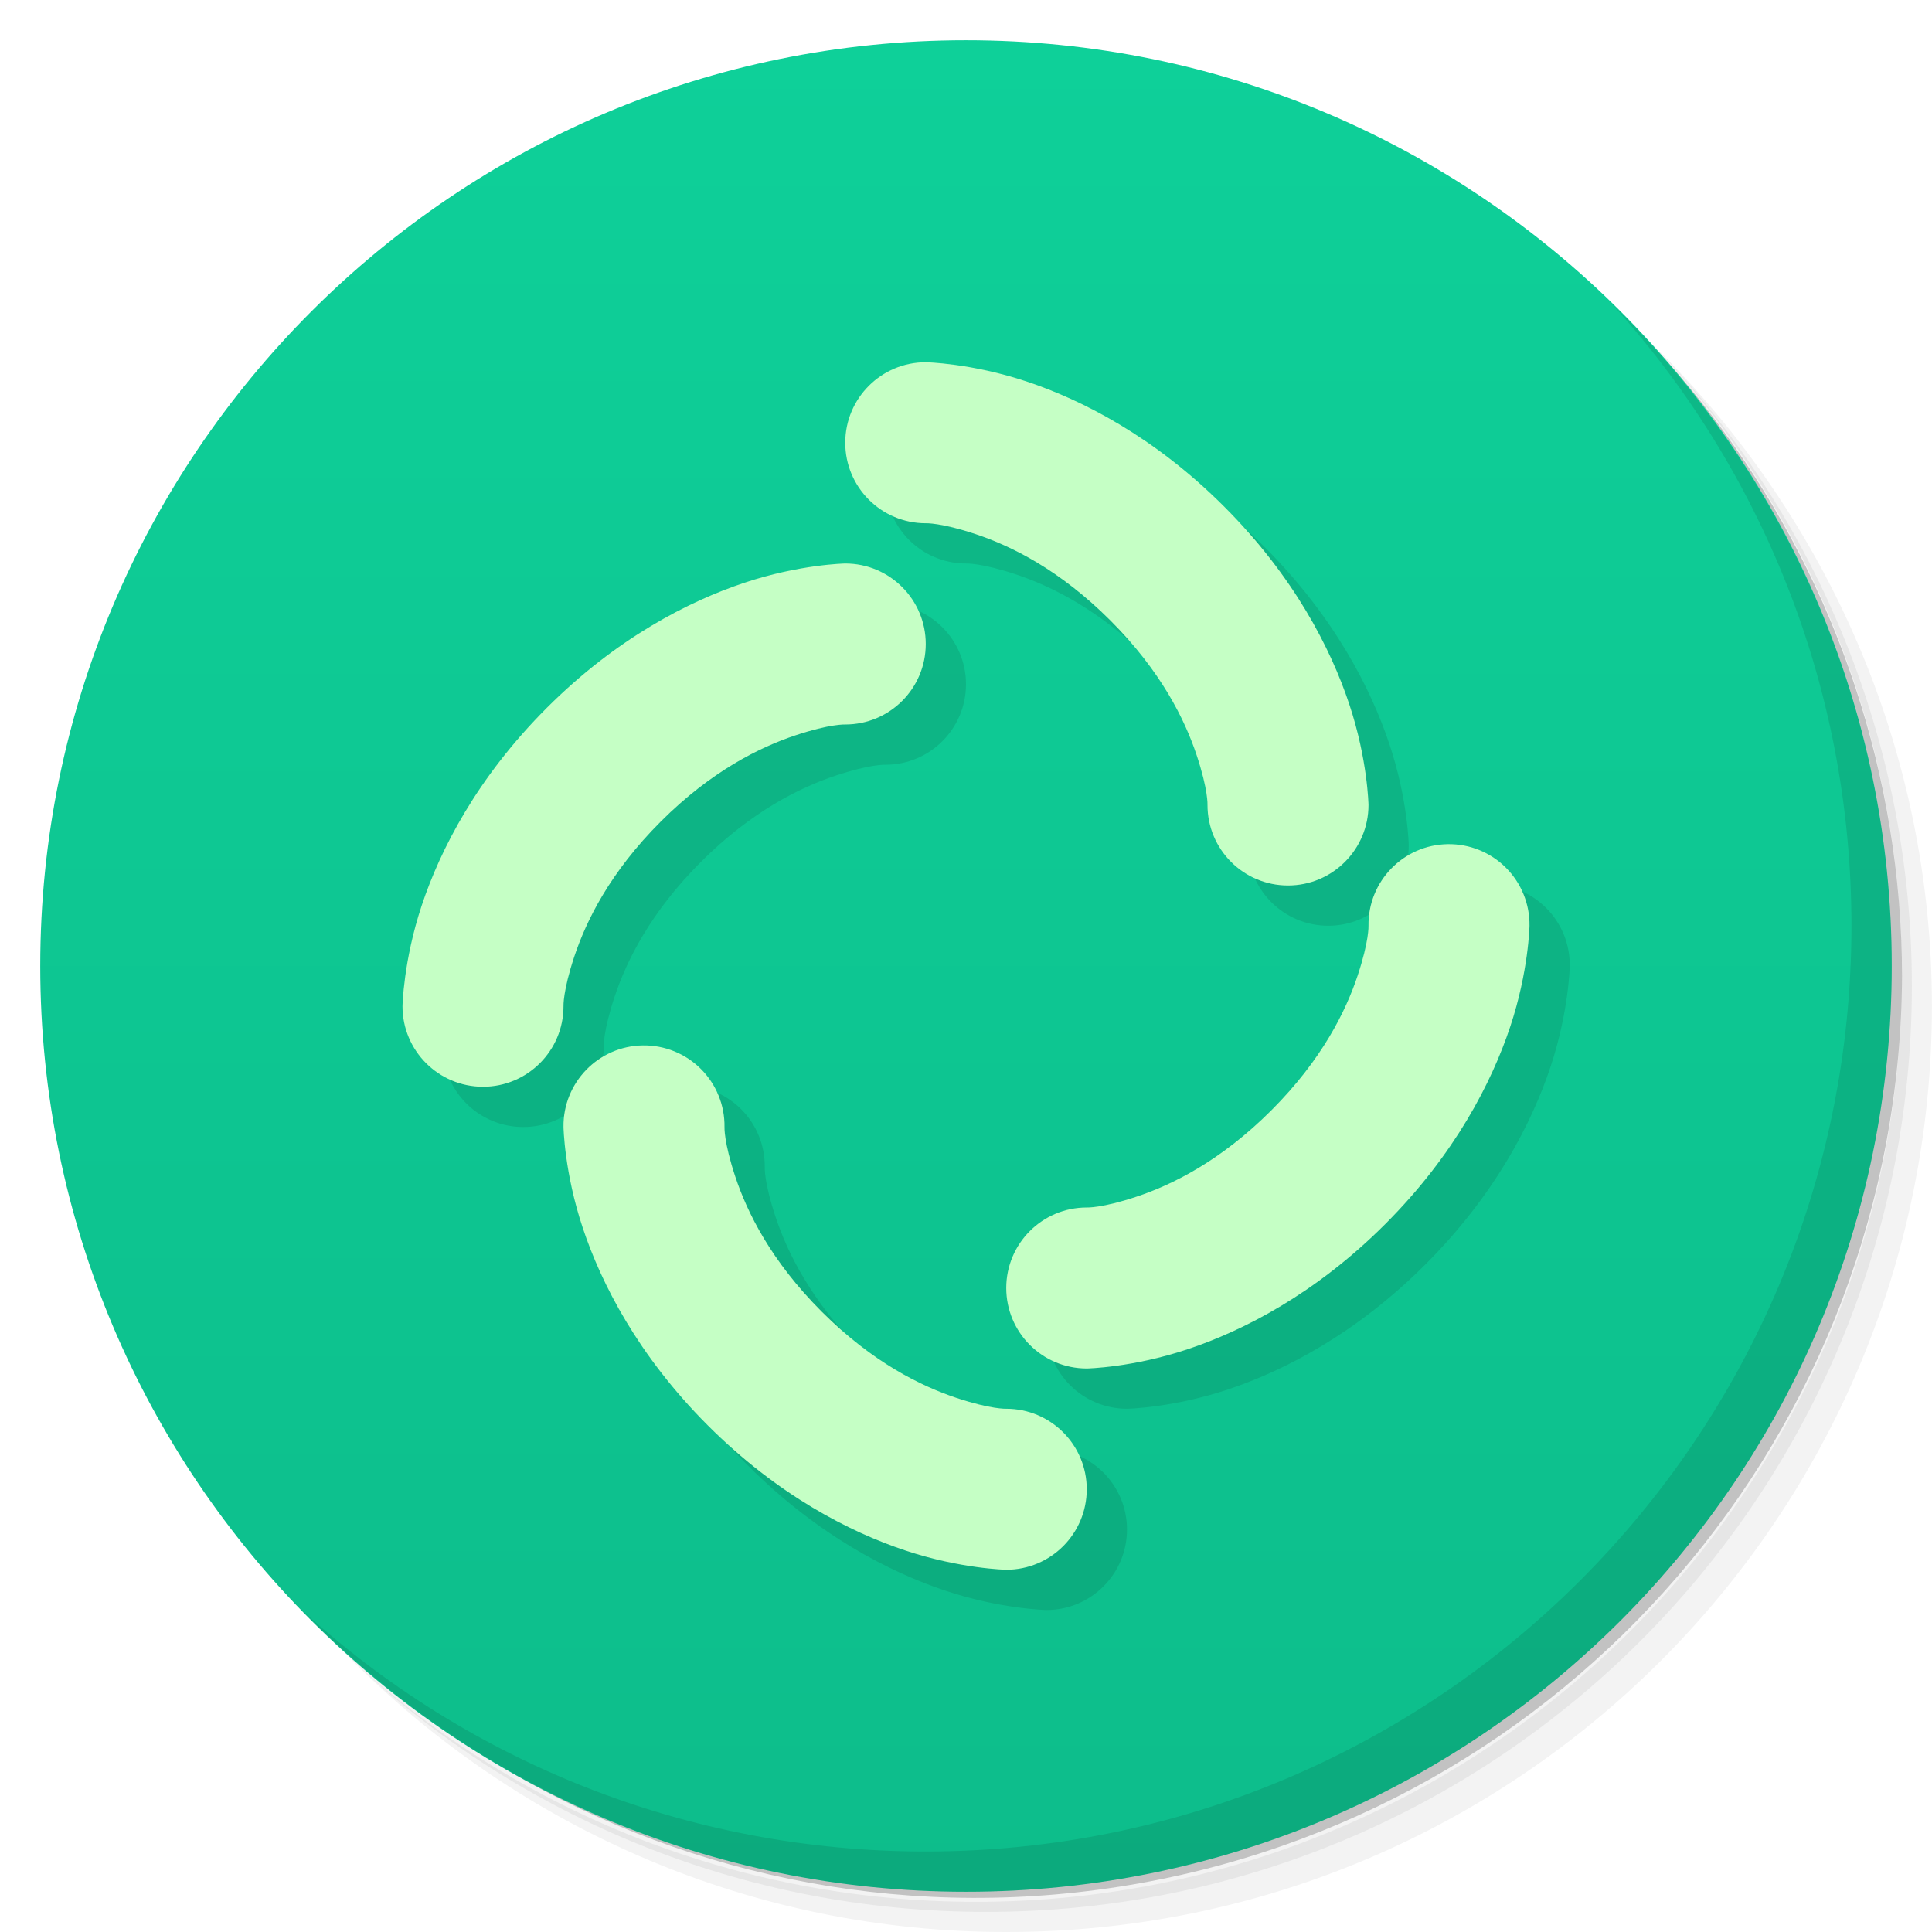
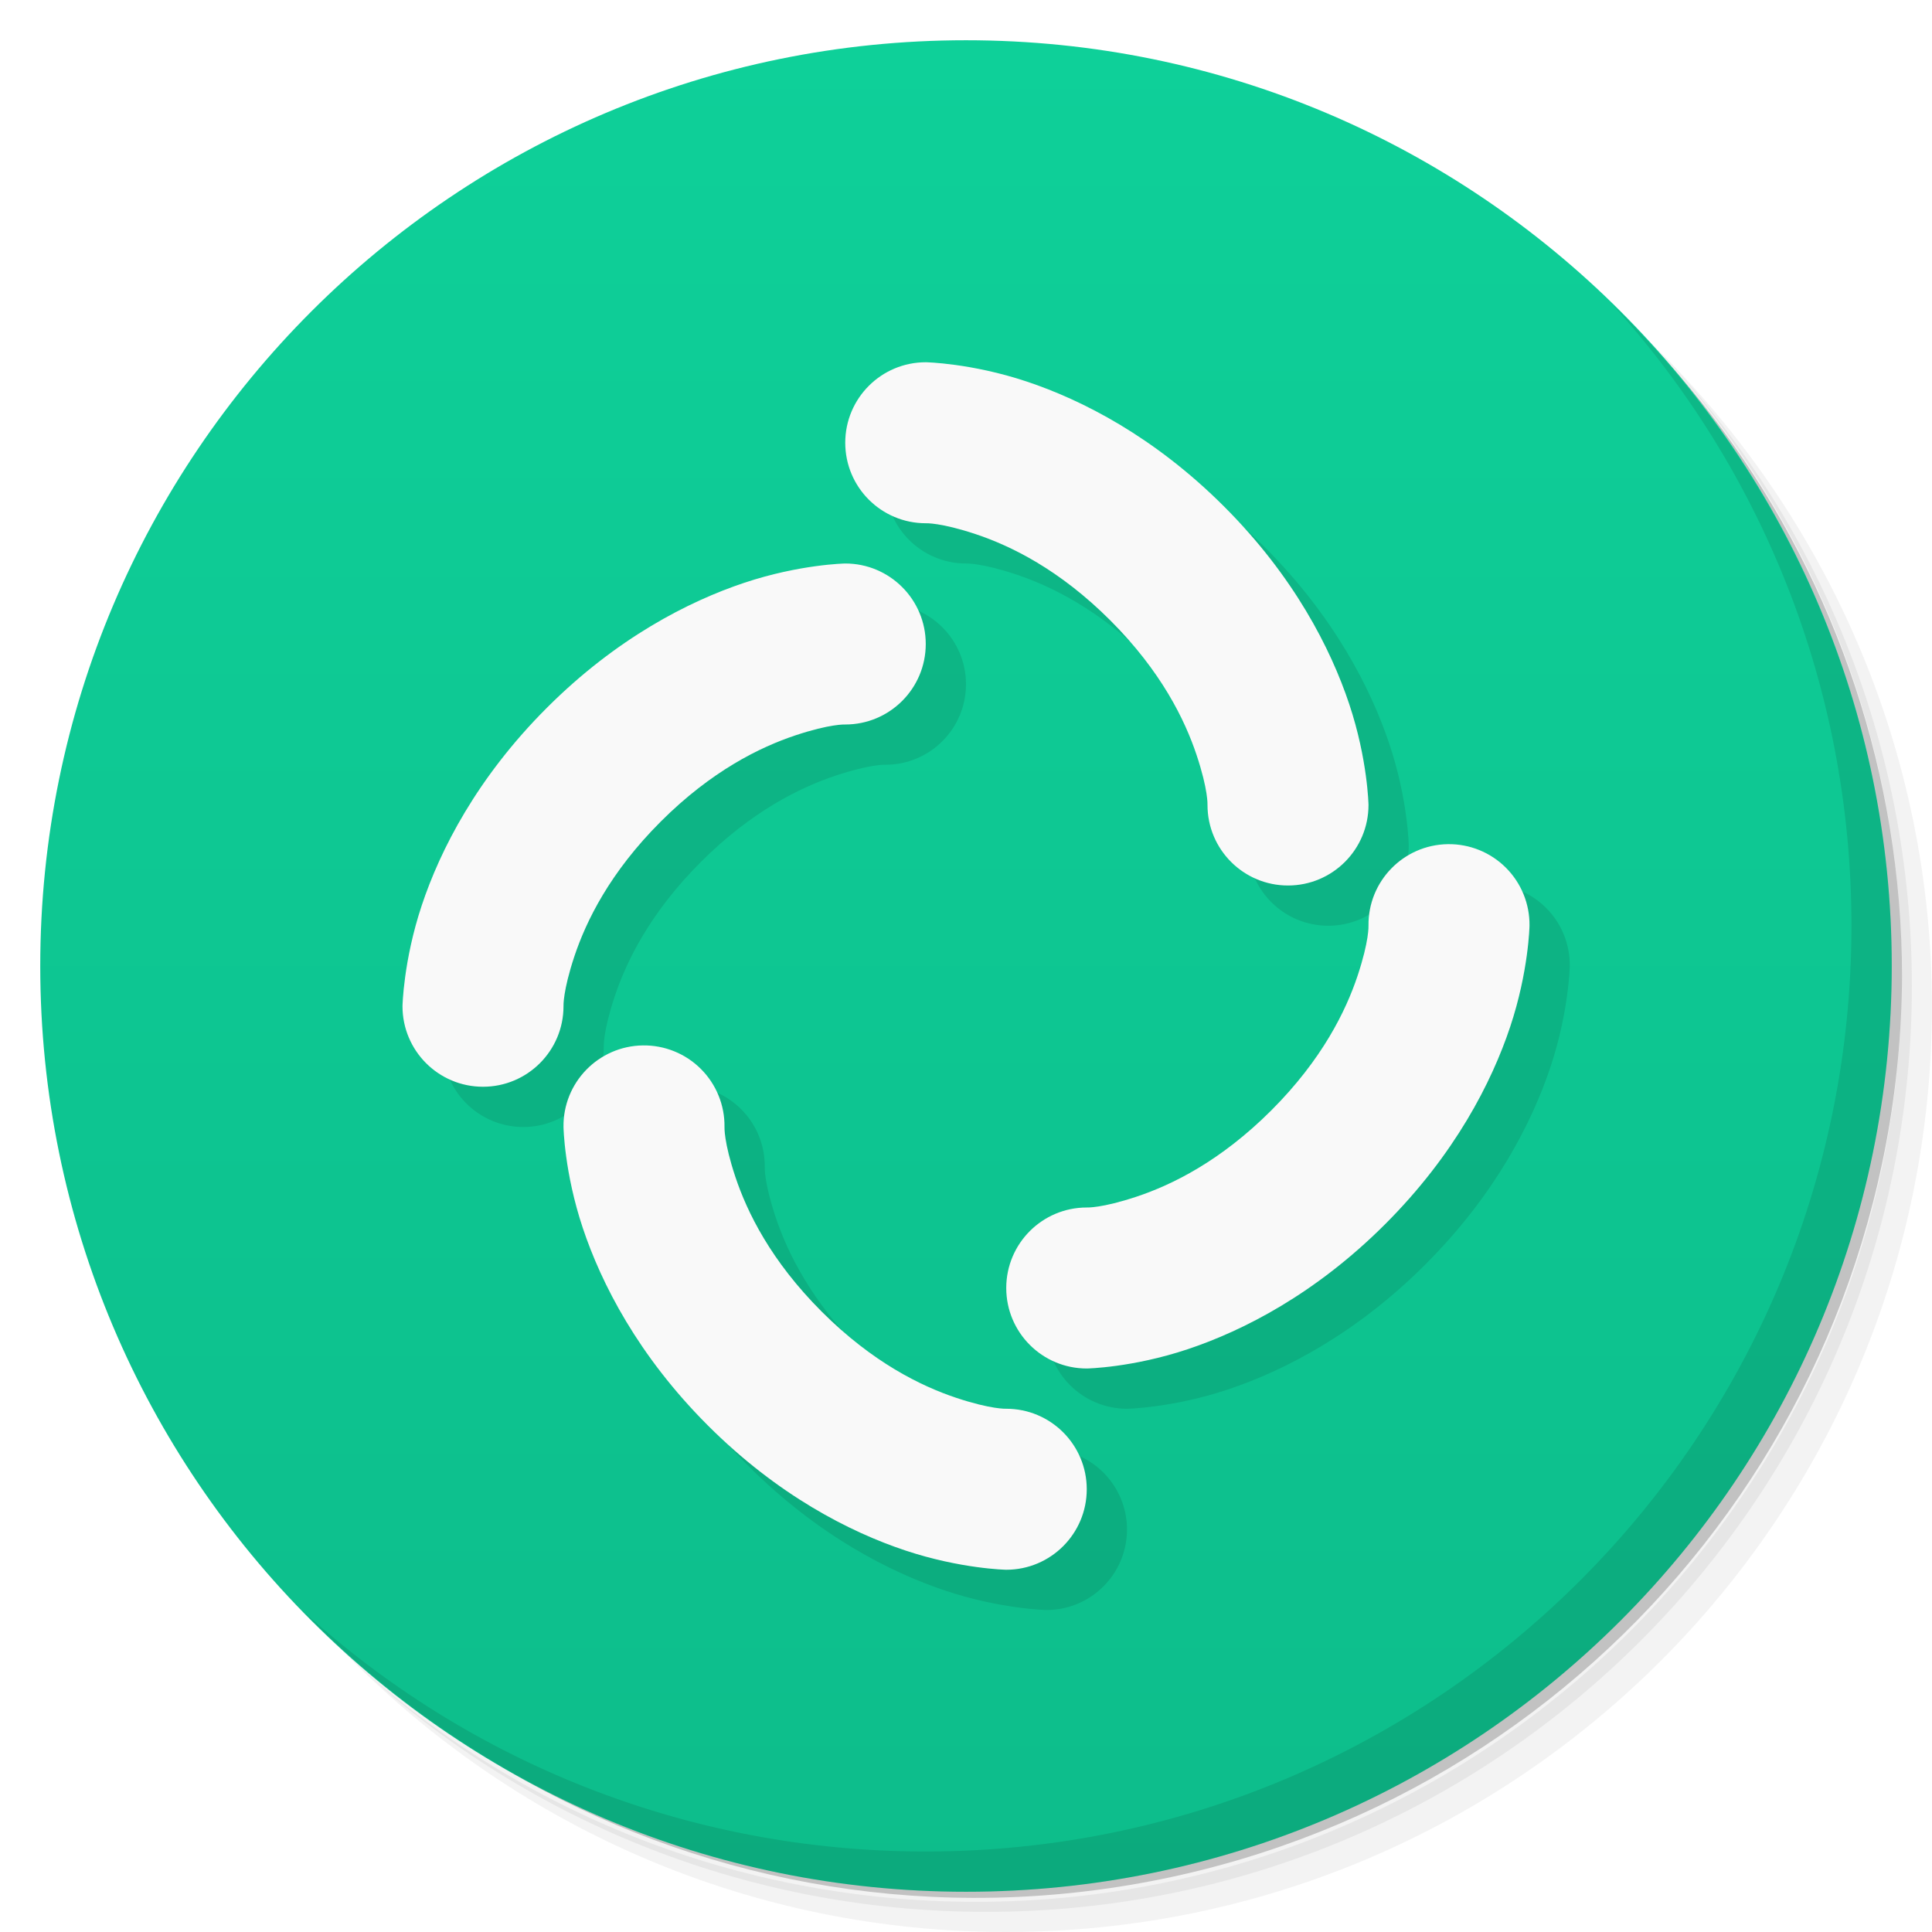
<svg xmlns="http://www.w3.org/2000/svg" version="1.1" viewBox="0 0 48 48">
  <defs>
    <linearGradient id="bg" x2="0" y1="1" y2="47" gradientUnits="userSpaceOnUse">
      <stop style="stop-color:#0ed099" offset="0" />
      <stop style="stop-color:#0dbd8b" offset="1" />
    </linearGradient>
  </defs>
  <path d="m36.31 5c5.859 4.062 9.688 10.831 9.688 18.5 0 12.426-10.07 22.5-22.5 22.5-7.669 0-14.438-3.828-18.5-9.688 1.037 1.822 2.306 3.499 3.781 4.969 4.085 3.712 9.514 5.969 15.469 5.969 12.703 0 23-10.298 23-23 0-5.954-2.256-11.384-5.969-15.469-1.469-1.475-3.147-2.744-4.969-3.781zm4.969 3.781c3.854 4.113 6.219 9.637 6.219 15.719 0 12.703-10.297 23-23 23-6.081 0-11.606-2.364-15.719-6.219 4.16 4.144 9.883 6.719 16.219 6.719 12.703 0 23-10.298 23-23 0-6.335-2.575-12.06-6.719-16.219z" style="opacity:.05" />
  <path d="m41.28 8.781c3.712 4.085 5.969 9.514 5.969 15.469 0 12.703-10.297 23-23 23-5.954 0-11.384-2.256-15.469-5.969 4.113 3.854 9.637 6.219 15.719 6.219 12.703 0 23-10.298 23-23 0-6.081-2.364-11.606-6.219-15.719z" style="opacity:.1" />
  <path d="m31.25 2.375c8.615 3.154 14.75 11.417 14.75 21.13 0 12.426-10.07 22.5-22.5 22.5-9.708 0-17.971-6.135-21.12-14.75a23 23 0 0 0 44.875-7 23 23 0 0 0-16-21.875z" style="opacity:.2" />
  <circle cx="24" cy="24" r="23" style="fill:url(#bg)" />
  <path d="m40.03 7.531c3.712 4.084 5.969 9.514 5.969 15.469 0 12.703-10.297 23-23 23-5.954 0-11.384-2.256-15.469-5.969 4.178 4.291 10.01 6.969 16.469 6.969 12.703 0 23-10.298 23-23 0-6.462-2.677-12.291-6.969-16.469z" style="opacity:.1" />
-   <path d="m24 10a2 2 0 1 0 0 4s0.37-0.019 1.242 0.271c0.872 0.291 2.079 0.878 3.344 2.143 1.264 1.264 1.852 2.472 2.143 3.344 0.291 0.872 0.271 1.242 0.271 1.242a2 2 0 1 0 4 0s-0.019-1.13-0.479-2.508c-0.459-1.378-1.372-3.171-3.107-4.906-1.736-1.736-3.528-2.648-4.906-3.107-1.378-0.459-2.508-0.479-2.508-0.479zm-2 5s-1.13 0.019-2.508 0.479c-1.378 0.459-3.171 1.372-4.906 3.107-1.736 1.736-2.648 3.528-3.107 4.906-0.459 1.378-0.479 2.508-0.479 2.508a2 2 0 1 0 4 0s-0.019-0.37 0.271-1.242c0.291-0.872 0.878-2.079 2.143-3.344 1.264-1.264 2.472-1.852 3.344-2.143 0.872-0.291 1.242-0.271 1.242-0.271a2 2 0 1 0 0-4zm14.971 6.973a2 2 0 0 0-1.971 2.027s0.019 0.37-0.271 1.242c-0.291 0.872-0.878 2.079-2.143 3.344-1.264 1.264-2.472 1.852-3.344 2.143-0.872 0.291-1.242 0.271-1.242 0.271a2 2 0 1 0 0 4s1.13-0.019 2.508-0.479c1.378-0.459 3.171-1.372 4.906-3.107 1.736-1.736 2.648-3.528 3.107-4.906 0.459-1.378 0.479-2.508 0.479-2.508a2 2 0 0 0-2.029-2.027zm-20 5a2 2 0 0 0-1.971 2.027s0.019 1.13 0.479 2.508c0.459 1.378 1.372 3.171 3.107 4.906 1.736 1.736 3.528 2.648 4.906 3.107 1.378 0.459 2.508 0.479 2.508 0.479a2 2 0 1 0 0-4s-0.37 0.019-1.242-0.271c-0.872-0.291-2.079-0.878-3.344-2.143-1.264-1.264-1.852-2.472-2.143-3.344-0.291-0.872-0.271-1.242-0.271-1.242a2 2 0 0 0-2.029-2.027z" style="color-rendering:auto;color:#000000;dominant-baseline:auto;font-feature-settings:normal;font-variant-alternates:normal;font-variant-caps:normal;font-variant-ligatures:normal;font-variant-numeric:normal;font-variant-position:normal;image-rendering:auto;isolation:auto;mix-blend-mode:normal;opacity:.1;shape-padding:0;shape-rendering:auto;solid-color:#000000;text-decoration-color:#000000;text-decoration-line:none;text-decoration-style:solid;text-indent:0;text-orientation:mixed;text-transform:none;white-space:normal" />
-   <path d="m23 9a2 2 0 1 0 0 4s0.37-0.019 1.242 0.271c0.872 0.291 2.079 0.878 3.344 2.143 1.264 1.264 1.852 2.472 2.143 3.344 0.291 0.872 0.271 1.242 0.271 1.242a2 2 0 1 0 4 0s-0.019-1.13-0.479-2.508c-0.459-1.378-1.372-3.171-3.107-4.906-1.736-1.736-3.528-2.648-4.906-3.107-1.378-0.459-2.508-0.479-2.508-0.479zm-2 5s-1.13 0.019-2.508 0.479c-1.378 0.459-3.171 1.372-4.906 3.107-1.736 1.736-2.648 3.528-3.107 4.906-0.459 1.378-0.479 2.508-0.479 2.508a2 2 0 1 0 4 0s-0.019-0.37 0.271-1.242c0.291-0.872 0.878-2.079 2.143-3.344 1.264-1.264 2.472-1.852 3.344-2.143 0.872-0.291 1.242-0.271 1.242-0.271a2 2 0 1 0 0-4zm14.971 6.973a2 2 0 0 0-1.971 2.027s0.019 0.37-0.271 1.242c-0.291 0.872-0.878 2.079-2.143 3.344-1.264 1.264-2.472 1.852-3.344 2.143-0.872 0.291-1.242 0.271-1.242 0.271a2 2 0 1 0 0 4s1.13-0.019 2.508-0.479c1.378-0.459 3.171-1.372 4.906-3.107 1.736-1.736 2.648-3.528 3.107-4.906 0.459-1.378 0.479-2.508 0.479-2.508a2 2 0 0 0-2.029-2.027zm-20 5a2 2 0 0 0-1.971 2.027s0.019 1.13 0.479 2.508c0.459 1.378 1.372 3.171 3.107 4.906 1.736 1.736 3.528 2.648 4.906 3.107 1.378 0.459 2.508 0.479 2.508 0.479a2 2 0 1 0 0-4s-0.37 0.019-1.242-0.271c-0.872-0.291-2.079-0.878-3.344-2.143-1.264-1.264-1.852-2.472-2.143-3.344-0.291-0.872-0.271-1.242-0.271-1.242a2 2 0 0 0-2.029-2.027z" style="color-rendering:auto;color:#000000;dominant-baseline:auto;fill:#c5ffc5;font-feature-settings:normal;font-variant-alternates:normal;font-variant-caps:normal;font-variant-ligatures:normal;font-variant-numeric:normal;font-variant-position:normal;image-rendering:auto;isolation:auto;mix-blend-mode:normal;shape-padding:0;shape-rendering:auto;solid-color:#000000;text-decoration-color:#000000;text-decoration-line:none;text-decoration-style:solid;text-indent:0;text-orientation:mixed;text-transform:none;white-space:normal" />
+   <path d="m24 10a2 2 0 1 0 0 4s0.37-0.019 1.242 0.271c0.872 0.291 2.079 0.878 3.344 2.143 1.264 1.264 1.852 2.472 2.143 3.344 0.291 0.872 0.271 1.242 0.271 1.242a2 2 0 1 0 4 0s-0.019-1.13-0.479-2.508-1.372-3.171-3.107-4.906-3.528-2.648-4.906-3.107c-1.378-0.459-2.508-0.479-2.508-0.479zm-2 5s-1.13 0.019-2.508 0.479-3.171 1.372-4.906 3.107-2.648 3.528-3.107 4.906c-0.459 1.378-0.479 2.508-0.479 2.508a2 2 0 1 0 4 0s-0.019-0.37 0.271-1.242c0.291-0.872 0.878-2.079 2.143-3.344 1.264-1.264 2.472-1.852 3.344-2.143 0.872-0.291 1.242-0.271 1.242-0.271a2 2 0 1 0 0-4zm14.971 6.973a2 2 0 0 0-1.971 2.027s0.019 0.37-0.271 1.242c-0.291 0.872-0.878 2.079-2.143 3.344-1.264 1.264-2.472 1.852-3.344 2.143-0.872 0.291-1.242 0.271-1.242 0.271a2 2 0 1 0 0 4s1.13-0.019 2.508-0.479 3.171-1.372 4.906-3.107 2.648-3.528 3.107-4.906c0.459-1.378 0.479-2.508 0.479-2.508a2 2 0 0 0-2.029-2.027zm-20 5a2 2 0 0 0-1.971 2.027s0.019 1.13 0.479 2.508 1.372 3.171 3.107 4.906 3.528 2.648 4.906 3.107c1.378 0.459 2.508 0.479 2.508 0.479a2 2 0 1 0 0-4s-0.37 0.019-1.242-0.271c-0.872-0.291-2.079-0.878-3.344-2.143-1.264-1.264-1.852-2.472-2.143-3.344-0.291-0.872-0.271-1.242-0.271-1.242a2 2 0 0 0-2.029-2.027z" style="opacity:.1" />
+   <path d="m23 9a2 2 0 1 0 0 4s0.37-0.019 1.242 0.271c0.872 0.291 2.079 0.878 3.344 2.143 1.264 1.264 1.852 2.472 2.143 3.344 0.291 0.872 0.271 1.242 0.271 1.242a2 2 0 1 0 4 0s-0.019-1.13-0.479-2.508-1.372-3.171-3.107-4.906-3.528-2.648-4.906-3.107c-1.378-0.459-2.508-0.479-2.508-0.479zm-2 5s-1.13 0.019-2.508 0.479-3.171 1.372-4.906 3.107-2.648 3.528-3.107 4.906c-0.459 1.378-0.479 2.508-0.479 2.508a2 2 0 1 0 4 0s-0.019-0.37 0.271-1.242c0.291-0.872 0.878-2.079 2.143-3.344 1.264-1.264 2.472-1.852 3.344-2.143 0.872-0.291 1.242-0.271 1.242-0.271a2 2 0 1 0 0-4zm14.971 6.973a2 2 0 0 0-1.971 2.027s0.019 0.37-0.271 1.242c-0.291 0.872-0.878 2.079-2.143 3.344-1.264 1.264-2.472 1.852-3.344 2.143-0.872 0.291-1.242 0.271-1.242 0.271a2 2 0 1 0 0 4s1.13-0.019 2.508-0.479 3.171-1.372 4.906-3.107 2.648-3.528 3.107-4.906c0.459-1.378 0.479-2.508 0.479-2.508a2 2 0 0 0-2.029-2.027zm-20 5a2 2 0 0 0-1.971 2.027s0.019 1.13 0.479 2.508 1.372 3.171 3.107 4.906 3.528 2.648 4.906 3.107c1.378 0.459 2.508 0.479 2.508 0.479a2 2 0 1 0 0-4s-0.37 0.019-1.242-0.271c-0.872-0.291-2.079-0.878-3.344-2.143-1.264-1.264-1.852-2.472-2.143-3.344-0.291-0.872-0.271-1.242-0.271-1.242a2 2 0 0 0-2.029-2.027z" style="fill:#f9f9f9" />
</svg>
